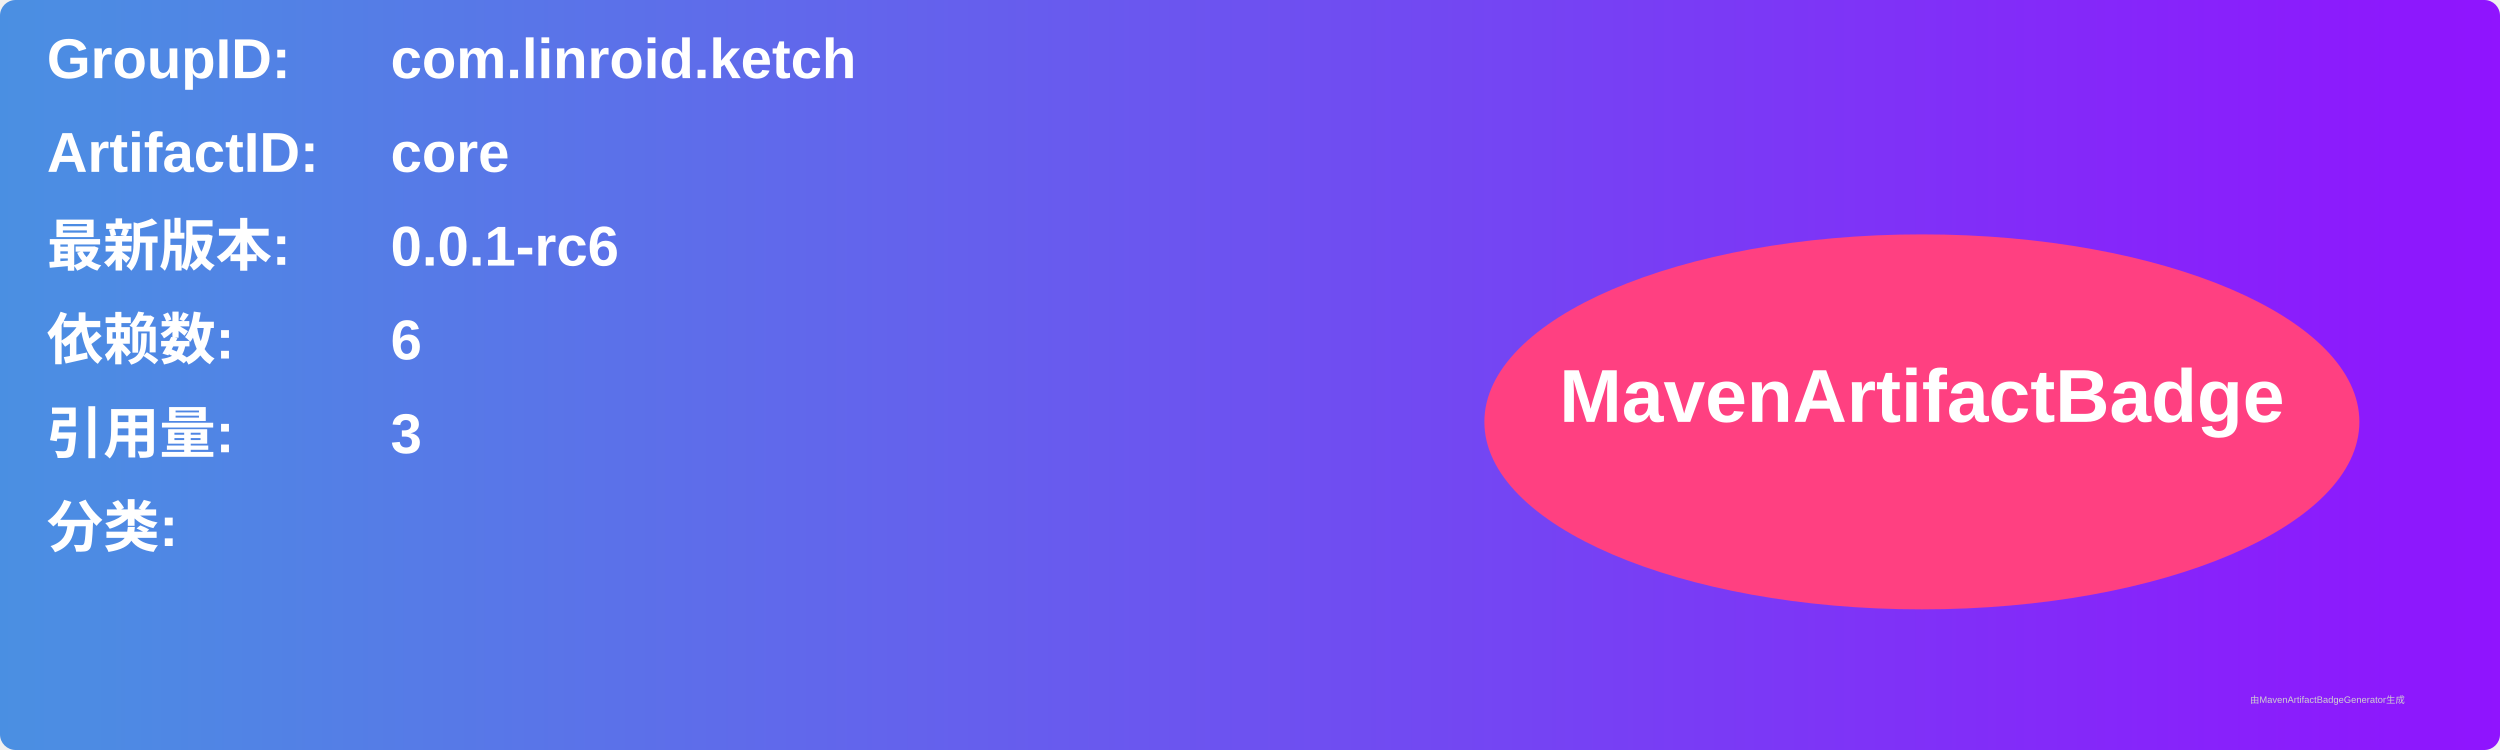
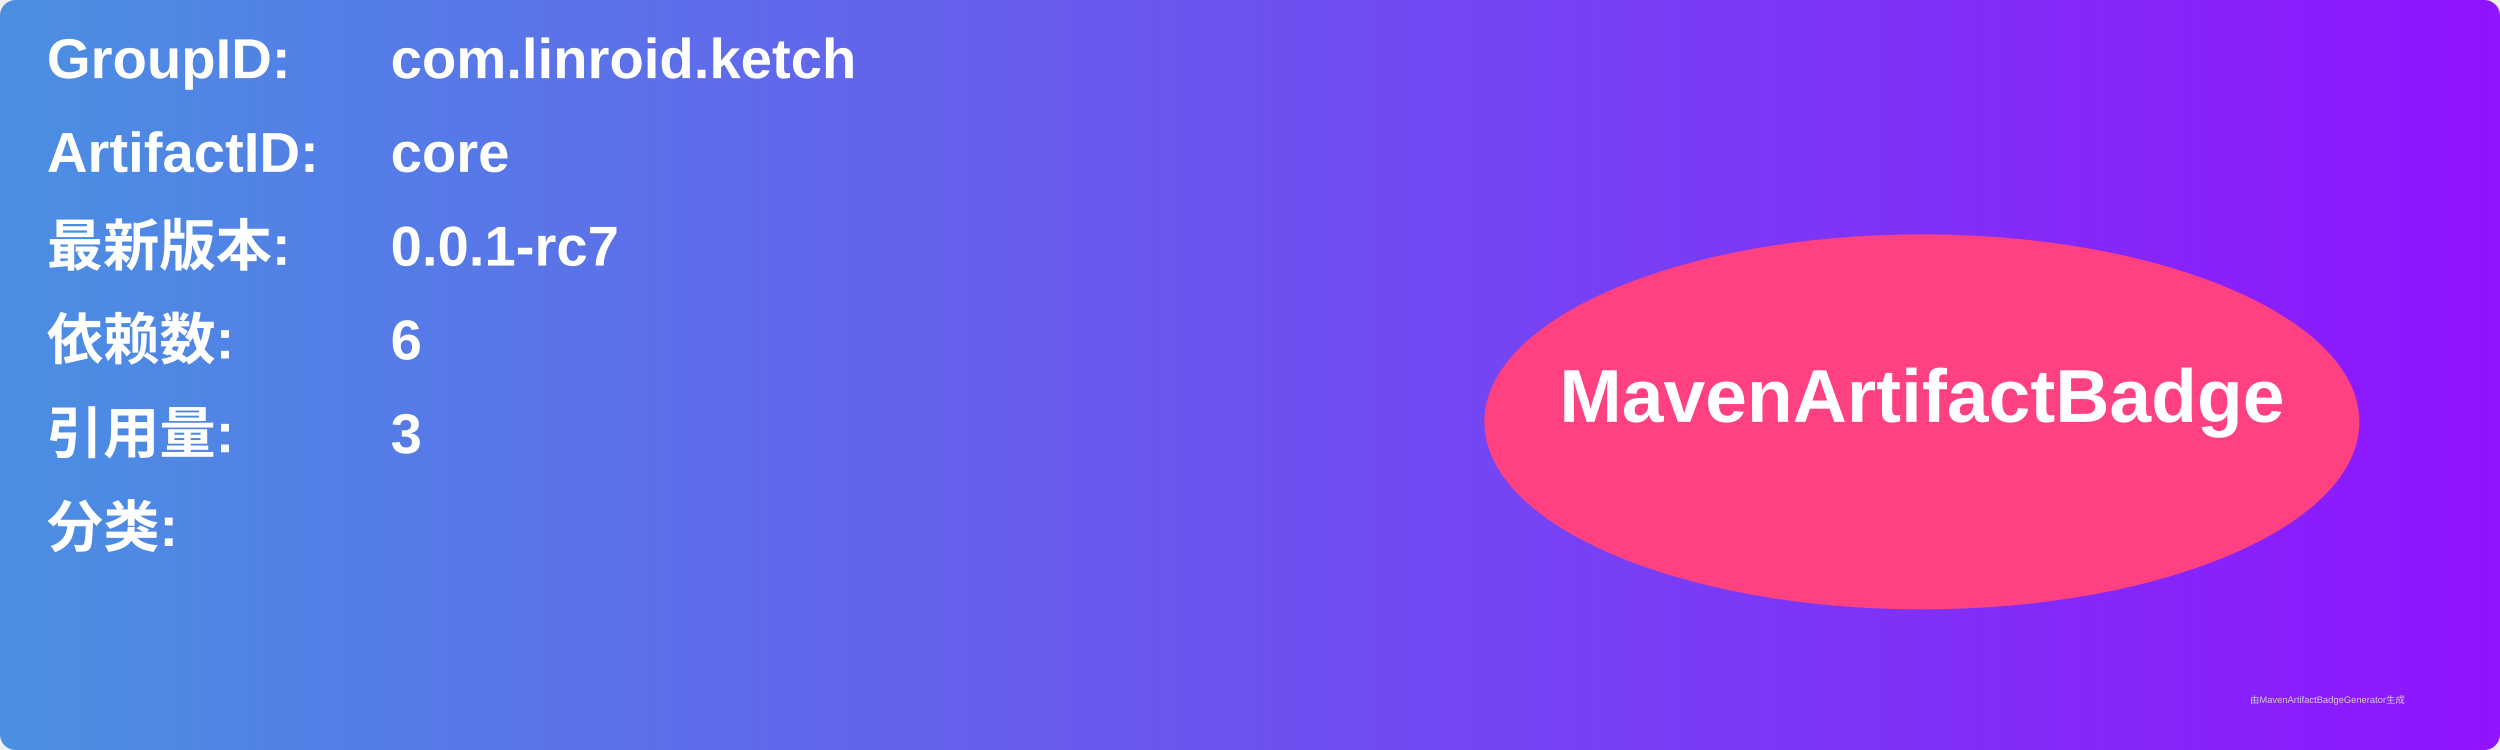
<svg xmlns="http://www.w3.org/2000/svg" width="800" height="240" viewBox="0 0 800 240">
  <linearGradient id="grad" x1="0%" y1="0%" x2="100%" y2="0%">
    <stop offset="0%" stop-color="#4a90e2" />
    <stop offset="100%" stop-color="#9013fe" />
  </linearGradient>
  <rect width="100%" height="100%" rx="5" ry="5" fill="url(#grad)" />
  <g transform="translate(15, 15)">
    <text x="0" y="10" font-family="Arial" font-size="18" fill="white" font-weight="bold" width="260">GroupID:</text>
    <text x="110" y="10" font-family="Arial" font-size="18" fill="white" font-weight="bold" width="460">com.linroid.ketch</text>
    <text x="0" y="40" font-family="Arial" font-size="18" fill="white" font-weight="bold" width="260">ArtifactID:</text>
    <text x="110" y="40" font-family="Arial" font-size="18" fill="white" font-weight="bold" width="460">core</text>
    <text x="0" y="70" font-family="Arial" font-size="18" fill="white" font-weight="bold">最新版本:</text>
    <text x="110" y="70" font-family="Arial" font-size="18" fill="white" font-weight="bold">
-       <tspan font-weight="bold">0.0.1-rc6</tspan>
+       <tspan font-weight="bold">0.0.1-rc7</tspan>
    </text>
    <text x="0" y="100" font-family="Arial" font-size="18" fill="white" font-weight="bold">依赖数: </text>
    <text x="110" y="100" font-family="Arial" font-size="18" fill="white">
      <tspan font-weight="bold">6</tspan>
    </text>
    <text x="0" y="130" font-family="Arial" font-size="18" fill="white" font-weight="bold">引用量: </text>
    <text x="110" y="130" font-family="Arial" font-size="18" fill="white">
      <tspan font-weight="bold">3</tspan>
    </text>
    <text x="0" y="160" font-family="Arial" font-size="18" fill="white" font-weight="bold">分类:</text>
    <text x="10" y="190" font-family="Arial" font-size="10" fill="white">
      <tspan font-weight="bold" />
    </text>
    <ellipse cx="600" cy="120" rx="140" ry="60" fill="#ff4081" />
    <text x="600" y="120" text-anchor="middle" font-family="Arial" font-size="24" fill="white" font-weight="bold">MavenArtifactBadge</text>
  </g>
  <text x="720" y="225" font-family="Arial" font-size="3" fill="#d0d0d0">由MavenArtifactBadgeGenerator生成</text>
</svg>
